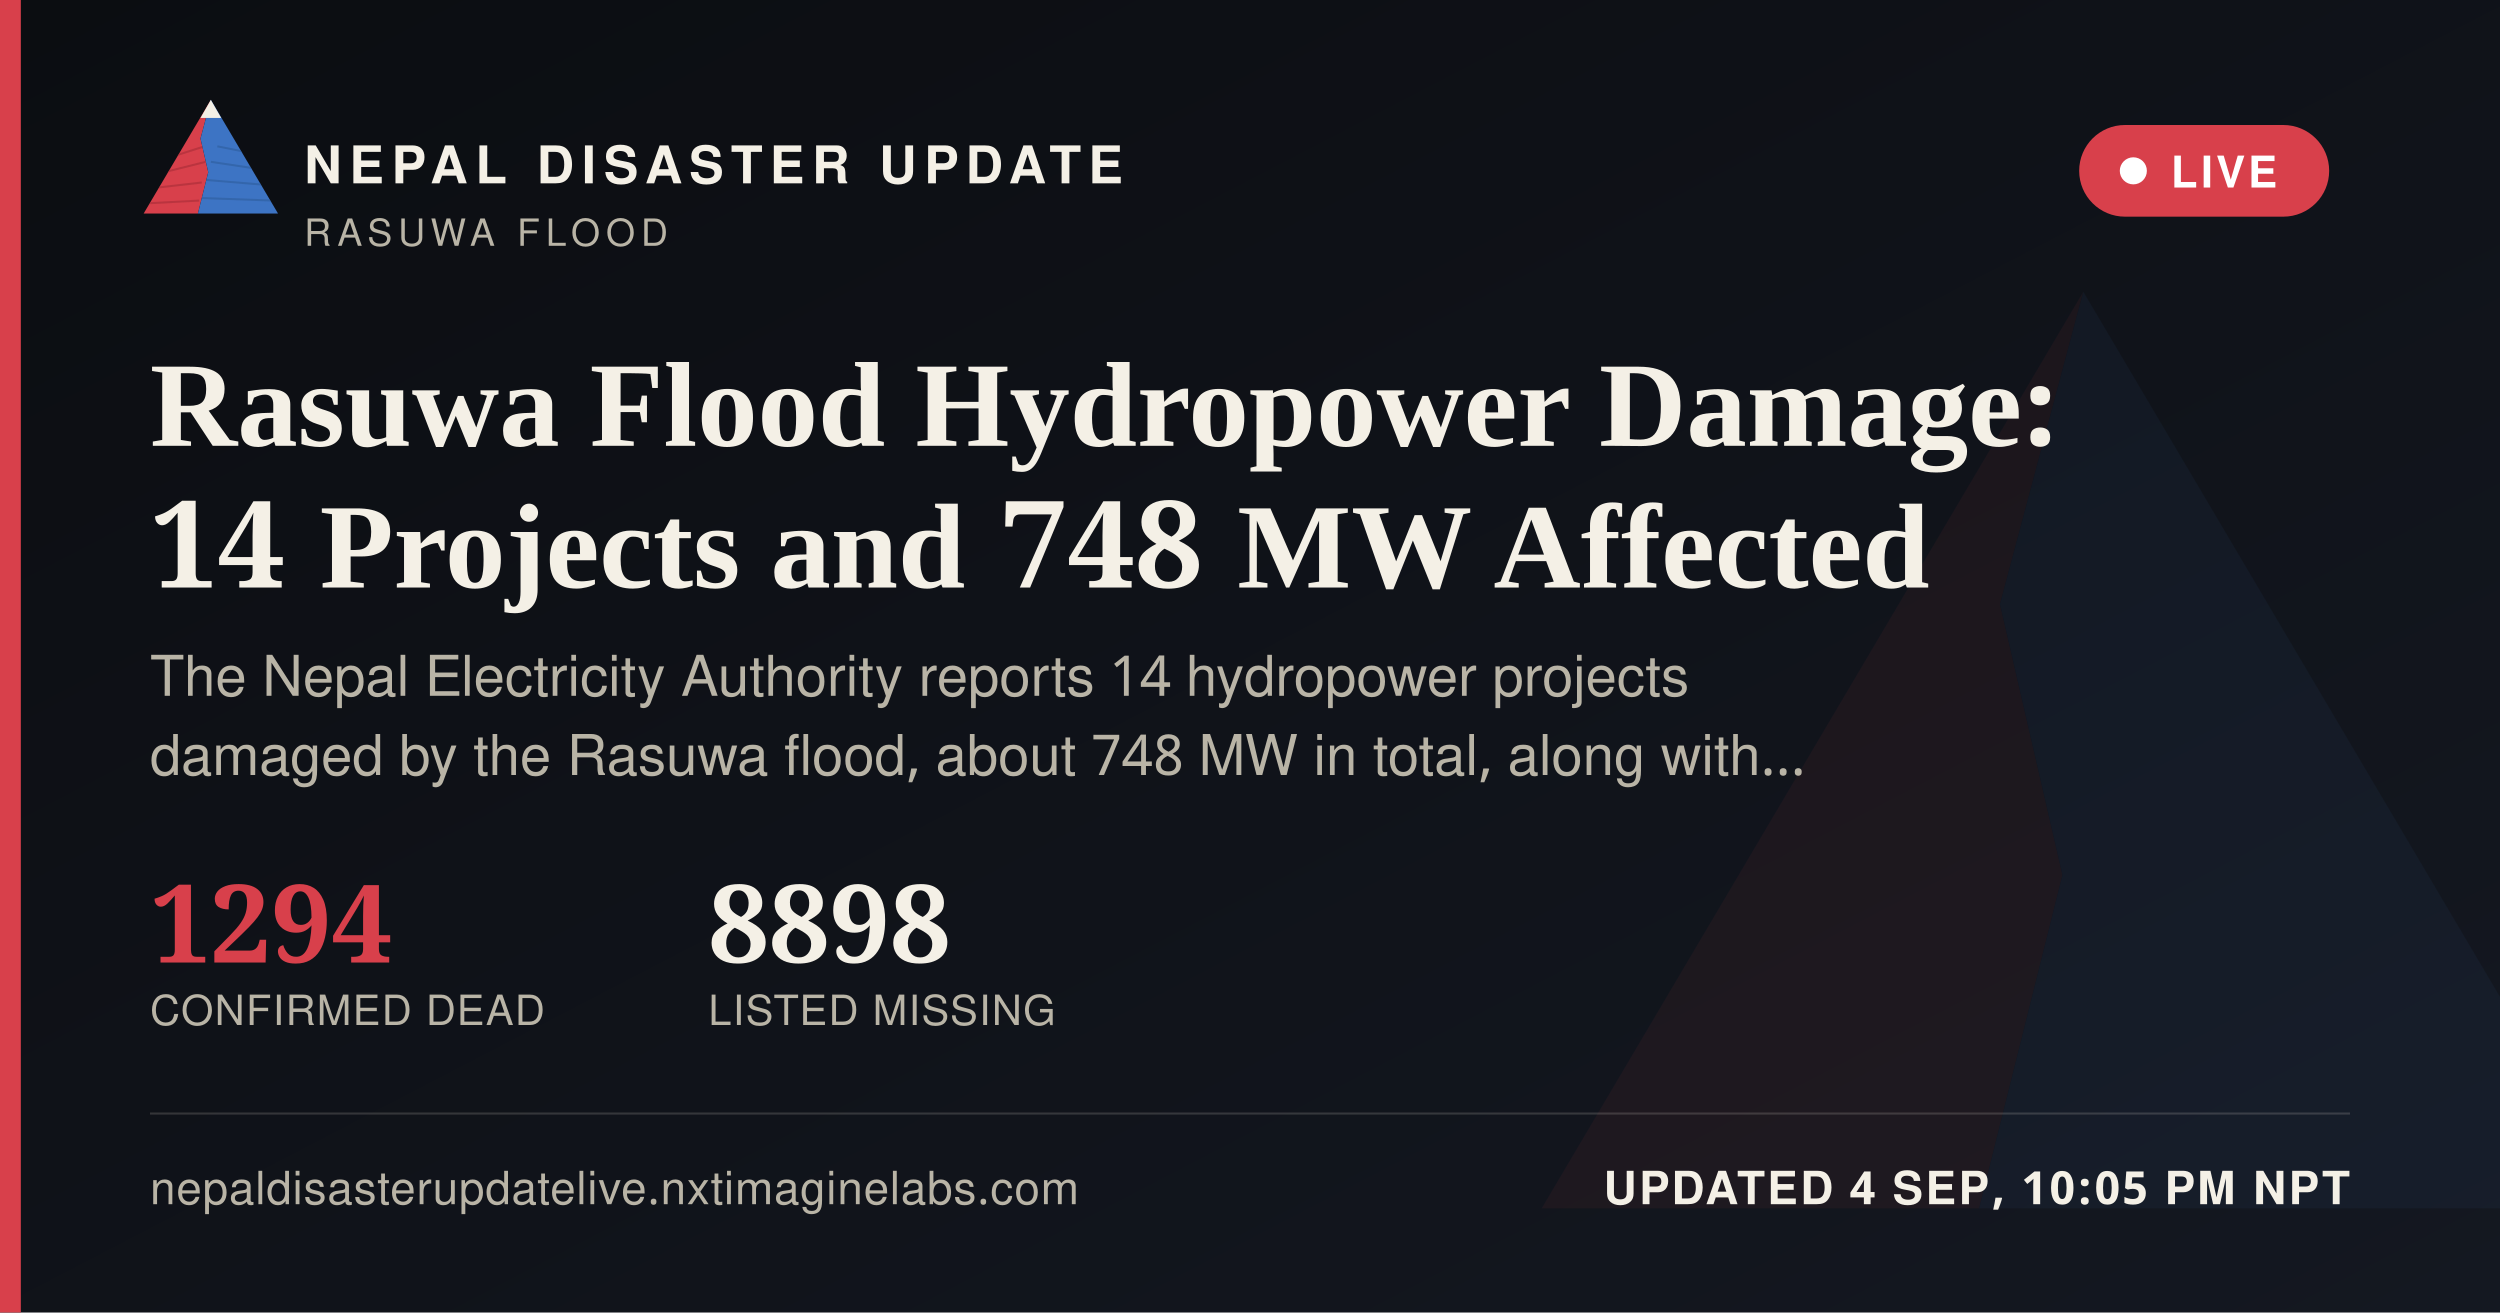
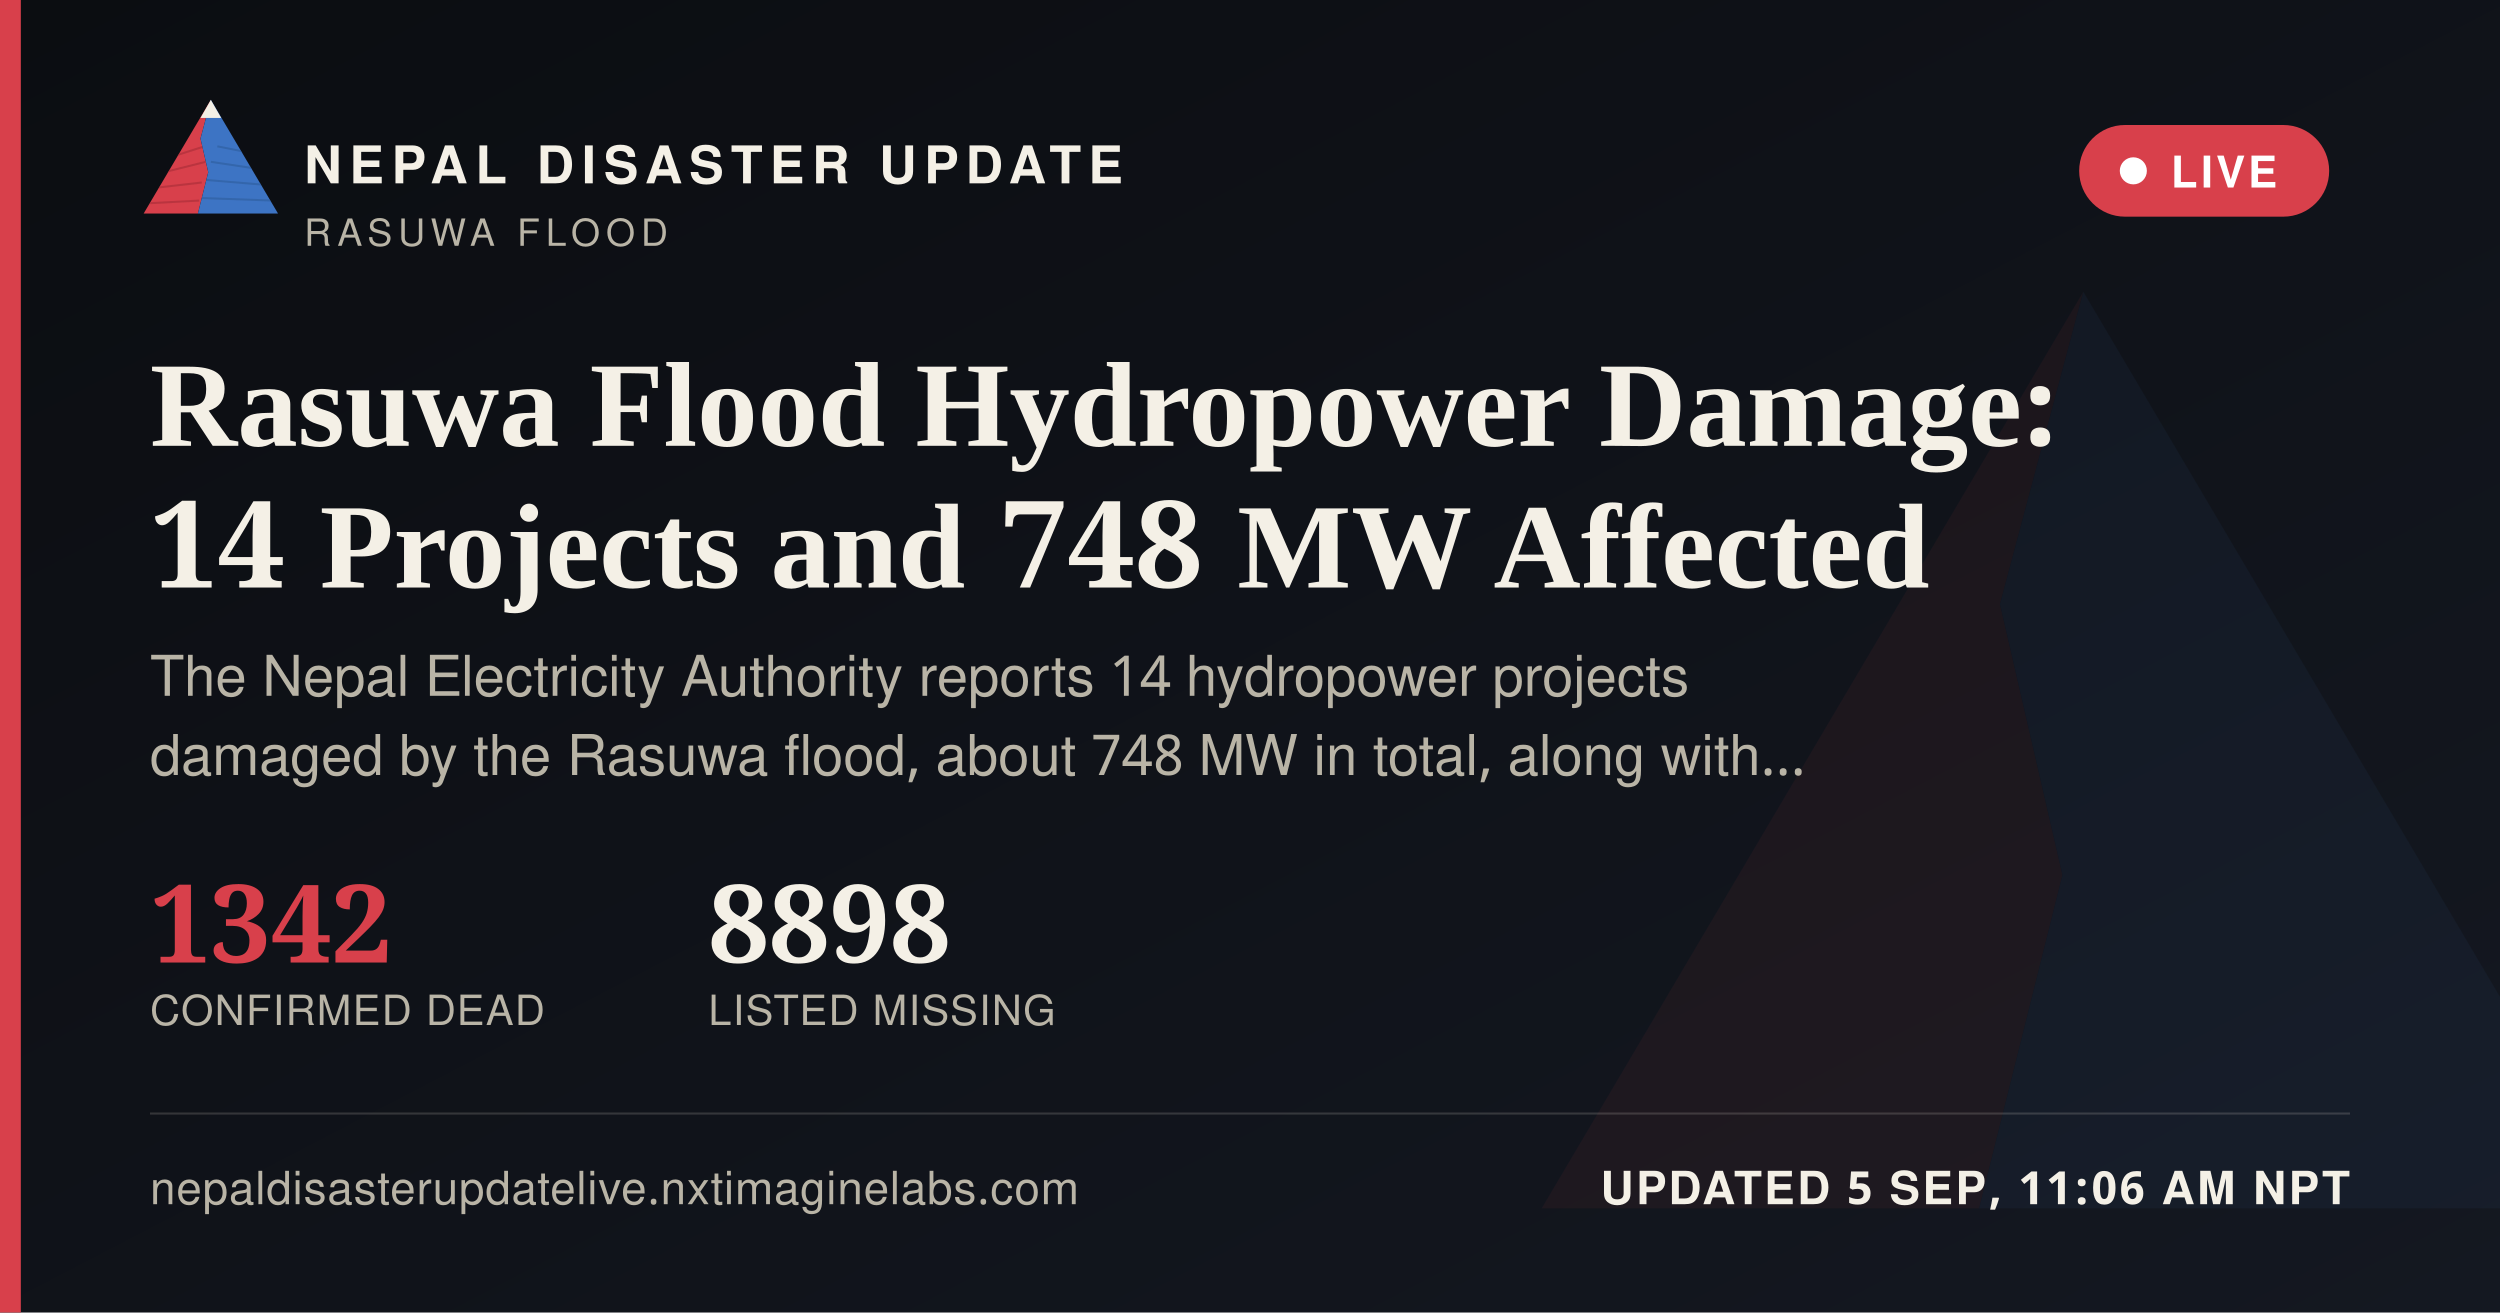
<svg xmlns="http://www.w3.org/2000/svg" width="1200" height="630" viewBox="0 0 1200 630">
  <defs>
    <linearGradient id="ogbg" x1="0" y1="0" x2="1" y2="1">
      <stop offset="0" stop-color="#0B0D11" />
      <stop offset="1" stop-color="#141821" />
    </linearGradient>
  </defs>
  <rect width="1200" height="630" fill="url(#ogbg)" />
  <g transform="translate(700,60) scale(5)" opacity="0.06">
    <polygon points="60,16 52,46 58,72 50,104 8,104" fill="#D8404B" />
    <polygon points="60,16 112,104 50,104 58,72 52,46" fill="#3D74C4" />
  </g>
  <rect x="0" y="0" width="10" height="630" fill="#D8404B" />
  <g transform="translate(64,38) scale(0.62)">
    <g>
      <defs>
        <clipPath id="ogLc">
          <polygon points="60,16 52,46 58,72 50,104 8,104" />
        </clipPath>
        <clipPath id="ogRc">
          <polygon points="60,16 112,104 50,104 58,72 52,46" />
        </clipPath>
      </defs>
      <polygon points="60,16 52,46 58,72 50,104 8,104" fill="#D8404B" />
      <g clip-path="url(#ogLc)" stroke="#A32A34" stroke-width="1.6" fill="none" opacity="0.55">
        <path d="M30,60 L55,52" />
        <path d="M24,72 L56,64" />
        <path d="M18,84 L53,80" />
        <path d="M13,96 L51,94" />
      </g>
      <polygon points="60,16 112,104 50,104 58,72 52,46" fill="#3D74C4" />
      <g clip-path="url(#ogRc)" stroke="#2A5793" stroke-width="1.6" fill="none" opacity="0.5">
        <path d="M65,52 L95,58" />
        <path d="M60,64 L100,70" />
        <path d="M56,78 L104,82" />
        <path d="M52,92 L108,94" />
      </g>
      <polygon points="60,16 52,30 68,30" fill="#F4F0E6" />
    </g>
  </g>
  <text x="146" y="88" font-family="'Public Sans', 'Noto Sans Devanagari', 'Helvetica Neue', Helvetica, Arial, sans-serif" font-size="25" font-weight="800" letter-spacing="3.6" fill="#F4F0E6">NEPAL DISASTER UPDATE</text>
  <text x="146" y="118" font-family="'Public Sans', 'Noto Sans Devanagari', 'Helvetica Neue', Helvetica, Arial, sans-serif" font-size="18" letter-spacing="2.8" fill="#B9B4A6">RASUWA FLOOD</text>
  <g>
    <rect x="998" y="60" width="120" height="44" rx="22" fill="#D8404B" stroke="none" />
    <circle cx="1024" cy="82" r="6.5" fill="#FFFFFF" />
    <text x="1042" y="90" font-family="'Public Sans', 'Noto Sans Devanagari', 'Helvetica Neue', Helvetica, Arial, sans-serif" font-size="21" font-weight="700" letter-spacing="1.6" fill="#FFFFFF">LIVE</text>
  </g>
  <text x="72" y="214" font-family="Newsreader, 'Noto Serif Devanagari', Georgia, 'Times New Roman', serif" font-size="58" font-weight="600" fill="#F4F0E6">Rasuwa Flood Hydropower Damage:</text>
  <text x="72" y="282" font-family="Newsreader, 'Noto Serif Devanagari', Georgia, 'Times New Roman', serif" font-size="58" font-weight="600" fill="#F4F0E6">14 Projects and 748 MW Affected</text>
  <text x="72" y="334" font-family="'Public Sans', 'Noto Sans Devanagari', 'Helvetica Neue', Helvetica, Arial, sans-serif" font-size="27" fill="#B9B4A6">The Nepal Electricity Authority reports 14 hydropower projects</text>
  <text x="72" y="372" font-family="'Public Sans', 'Noto Sans Devanagari', 'Helvetica Neue', Helvetica, Arial, sans-serif" font-size="27" fill="#B9B4A6">damaged by the Rasuwa flood, about 748 MW in total, along with…</text>
  <g transform="translate(72,462)">
-     <text x="0" y="0" font-family="Newsreader, 'Noto Serif Devanagari', Georgia, 'Times New Roman', serif" font-size="52" font-weight="600" fill="#D8404B">1294</text>
+     <text x="0" y="0" font-family="Newsreader, 'Noto Serif Devanagari', Georgia, 'Times New Roman', serif" font-size="52" font-weight="600" fill="#D8404B">1342</text>
    <text x="0" y="30" font-family="'Public Sans', 'Noto Sans Devanagari', 'Helvetica Neue', Helvetica, Arial, sans-serif" font-size="20" letter-spacing="0.6" fill="#B9B4A6">CONFIRMED DEAD</text>
    <text x="268" y="0" font-family="Newsreader, 'Noto Serif Devanagari', Georgia, 'Times New Roman', serif" font-size="52" font-weight="600" fill="#F4F0E6">8898</text>
    <text x="268" y="30" font-family="'Public Sans', 'Noto Sans Devanagari', 'Helvetica Neue', Helvetica, Arial, sans-serif" font-size="20" letter-spacing="0.6" fill="#B9B4A6">LISTED MISSING</text>
  </g>
  <rect x="72" y="534" width="1056" height="1" fill="rgba(244,240,230,0.16)" />
  <text x="72" y="578" font-family="'Public Sans', 'Noto Sans Devanagari', 'Helvetica Neue', Helvetica, Arial, sans-serif" font-size="22" fill="#B9B4A6" letter-spacing="0.4">nepaldisasterupdatelive.nxtimaginelabs.com</text>
-   <text x="1128" y="578" text-anchor="end" font-family="'Public Sans', 'Noto Sans Devanagari', 'Helvetica Neue', Helvetica, Arial, sans-serif" font-size="22" font-weight="700" letter-spacing="1.2" fill="#F4F0E6">UPDATED 4 SEP, 10:05 PM NPT</text>
+   <text x="1128" y="578" text-anchor="end" font-family="'Public Sans', 'Noto Sans Devanagari', 'Helvetica Neue', Helvetica, Arial, sans-serif" font-size="22" font-weight="700" letter-spacing="1.2" fill="#F4F0E6">UPDATED 5 SEP, 11:06 AM NPT</text>
</svg>
